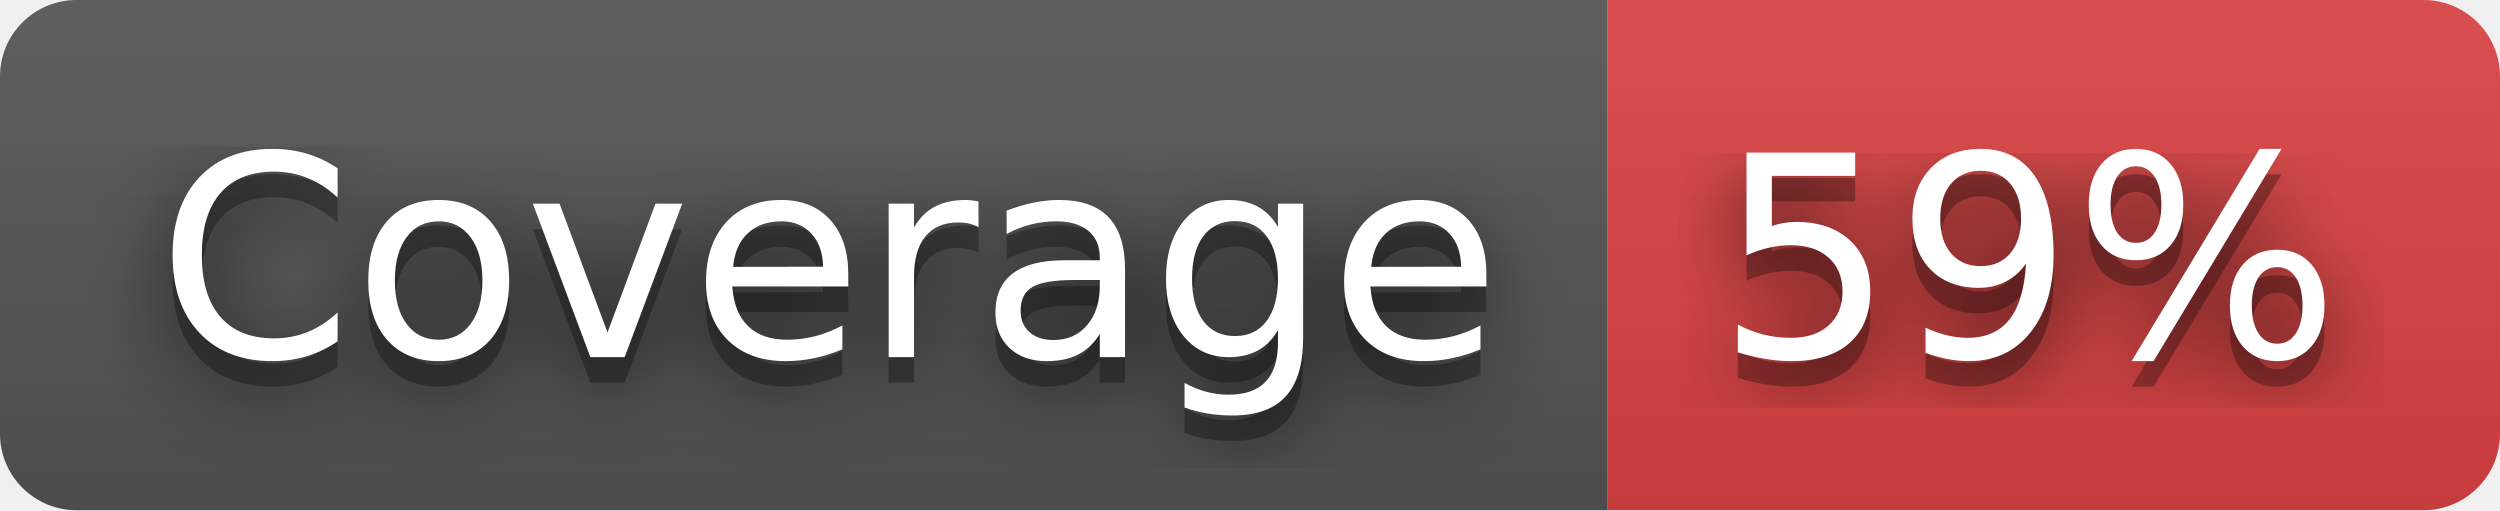
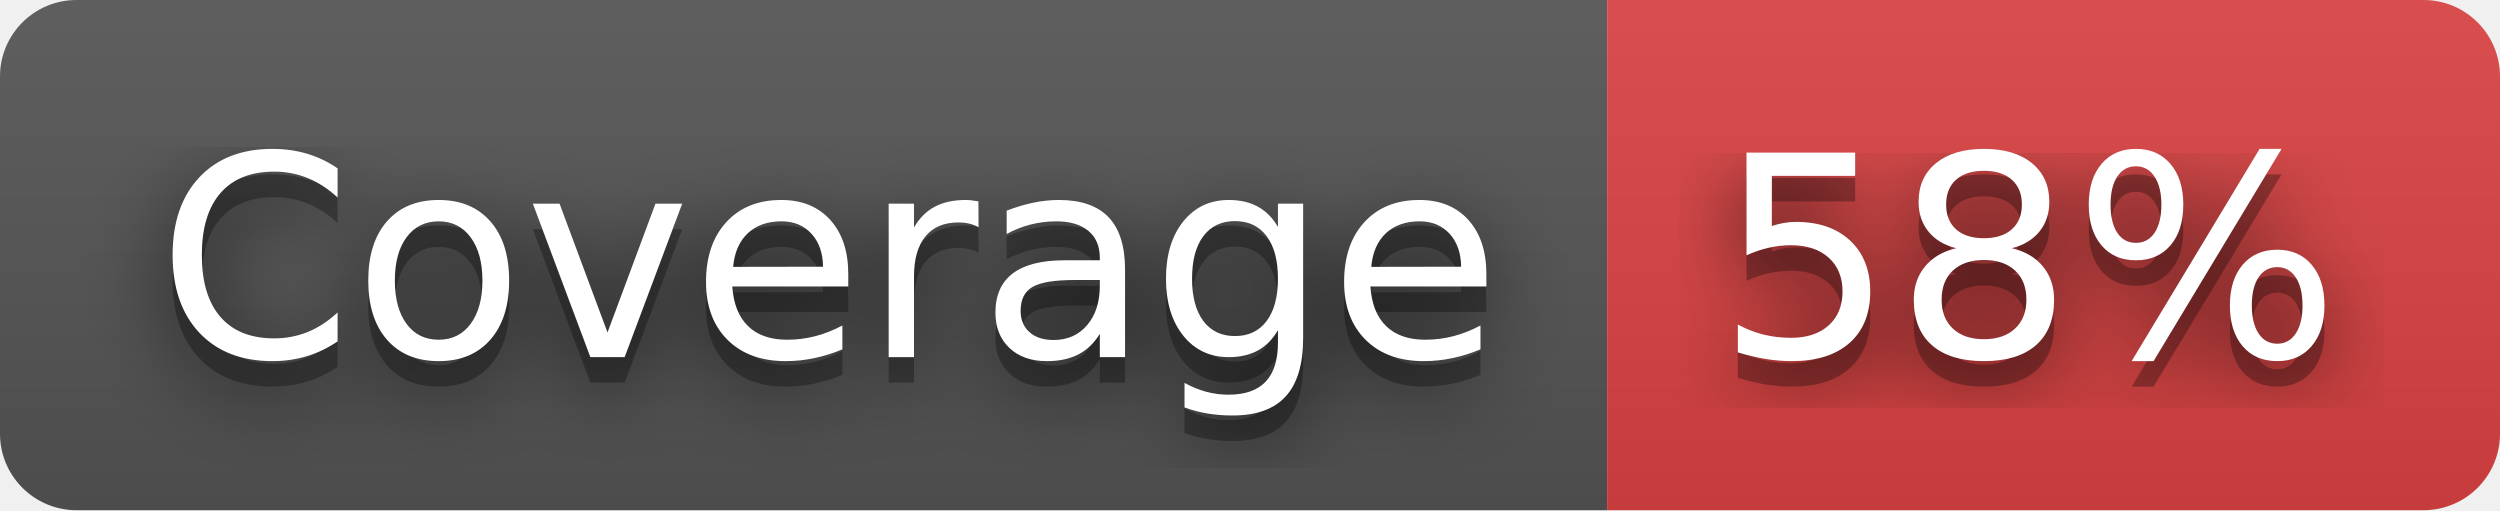
- <svg xmlns="http://www.w3.org/2000/svg" width="98" height="20" role="img" aria-label="Coverage: 59%">
+ <svg xmlns="http://www.w3.org/2000/svg" width="98" height="20" role="img" aria-label="Coverage: 58%">
  <filter id="blur">
    <feGaussianBlur stdDeviation="16" />
  </filter>
  <linearGradient id="s" x2="0" y2="100%">
    <stop offset="0" stop-color="#bbb" stop-opacity=".1" />
    <stop offset="1" stop-opacity=".1" />
  </linearGradient>
  <clipPath id="r">
    <rect width="98" height="20" rx="3" />
  </clipPath>
  <g clip-path="url(#r)">
    <rect width="63" height="20" fill="#555" />
    <rect x="63" width="35" height="20" fill="#dd4343" />
    <rect width="98" height="20" fill="url(#s)" />
  </g>
  <g fill="#fff" text-anchor="middle" font-family="Verdana,Geneva,DejaVu Sans,sans-serif" text-rendering="geometricPrecision" font-size="110">
    <g transform="scale(.1)">
      <g aria-hidden="true" fill="#010101">
        <text x="325" y="150" fill-opacity=".8" filter="url(#blur)" textLength="530">Coverage</text>
        <text x="325" y="150" fill-opacity=".3" textLength="530">Coverage</text>
      </g>
      <text x="325" y="140" textLength="530">Coverage</text>
    </g>
    <g transform="scale(.1)">
      <g aria-hidden="true" fill="#010101">
-         <text x="795" y="150" fill-opacity=".8" filter="url(#blur)" textLength="250">59%</text>
-         <text x="795" y="150" fill-opacity=".3" textLength="250">59%</text>
+         <text x="795" y="150" fill-opacity=".8" filter="url(#blur)" textLength="250">58%</text>
+         <text x="795" y="150" fill-opacity=".3" textLength="250">58%</text>
      </g>
-       <text x="795" y="140" textLength="250">59%</text>
+       <text x="795" y="140" textLength="250">58%</text>
    </g>
  </g>
</svg>
